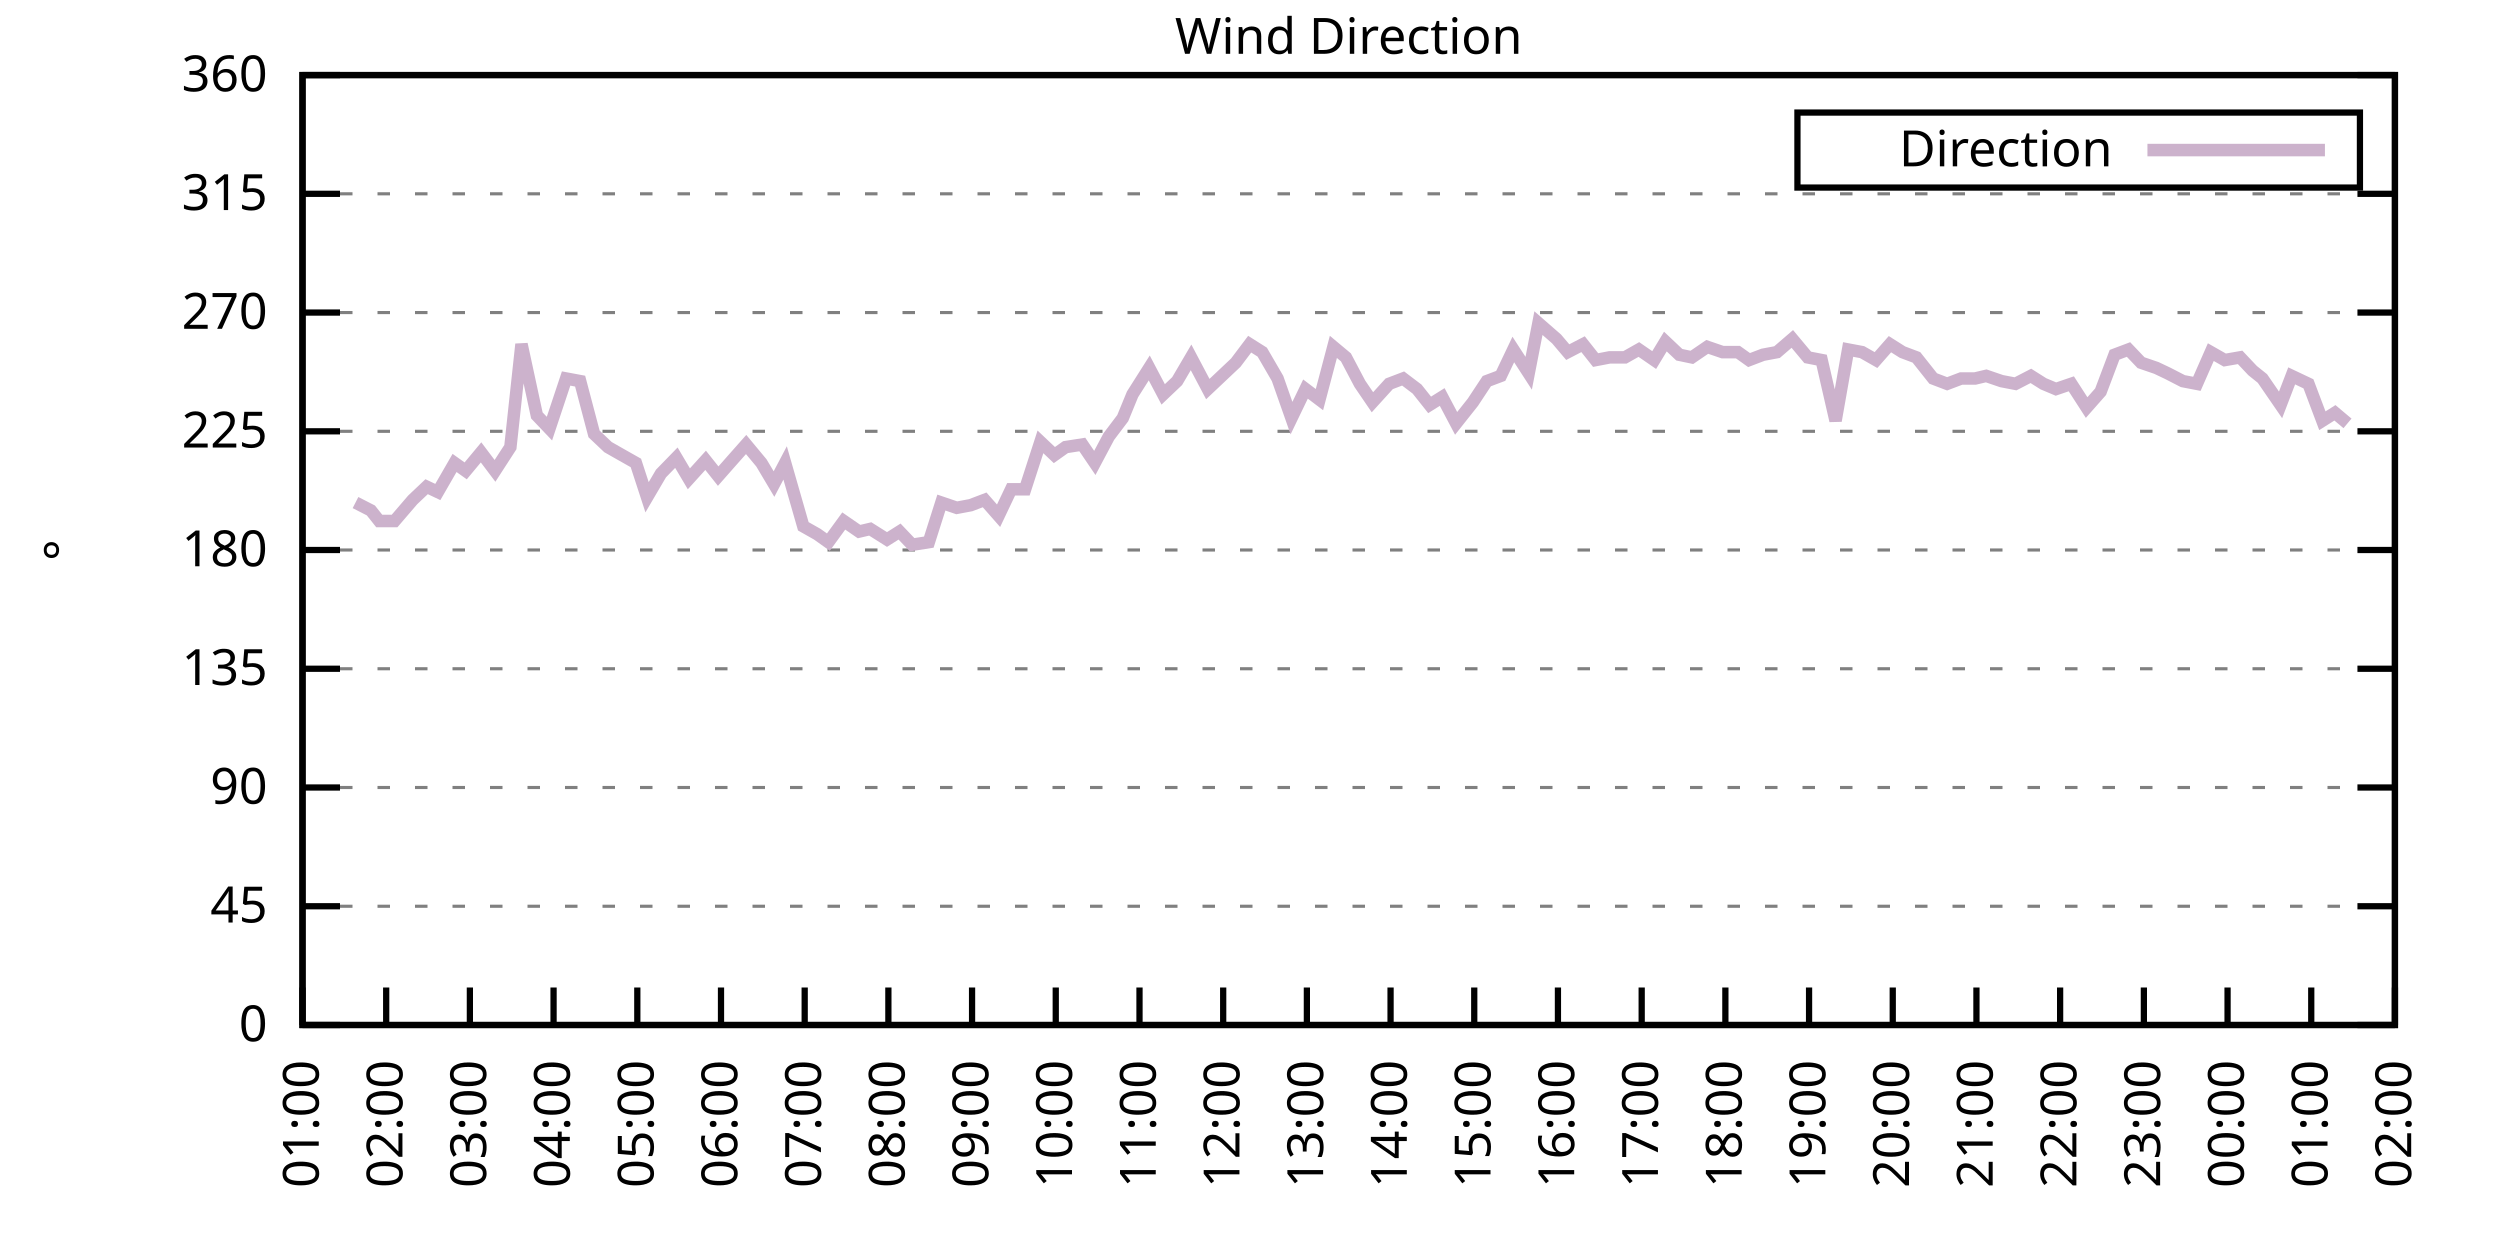
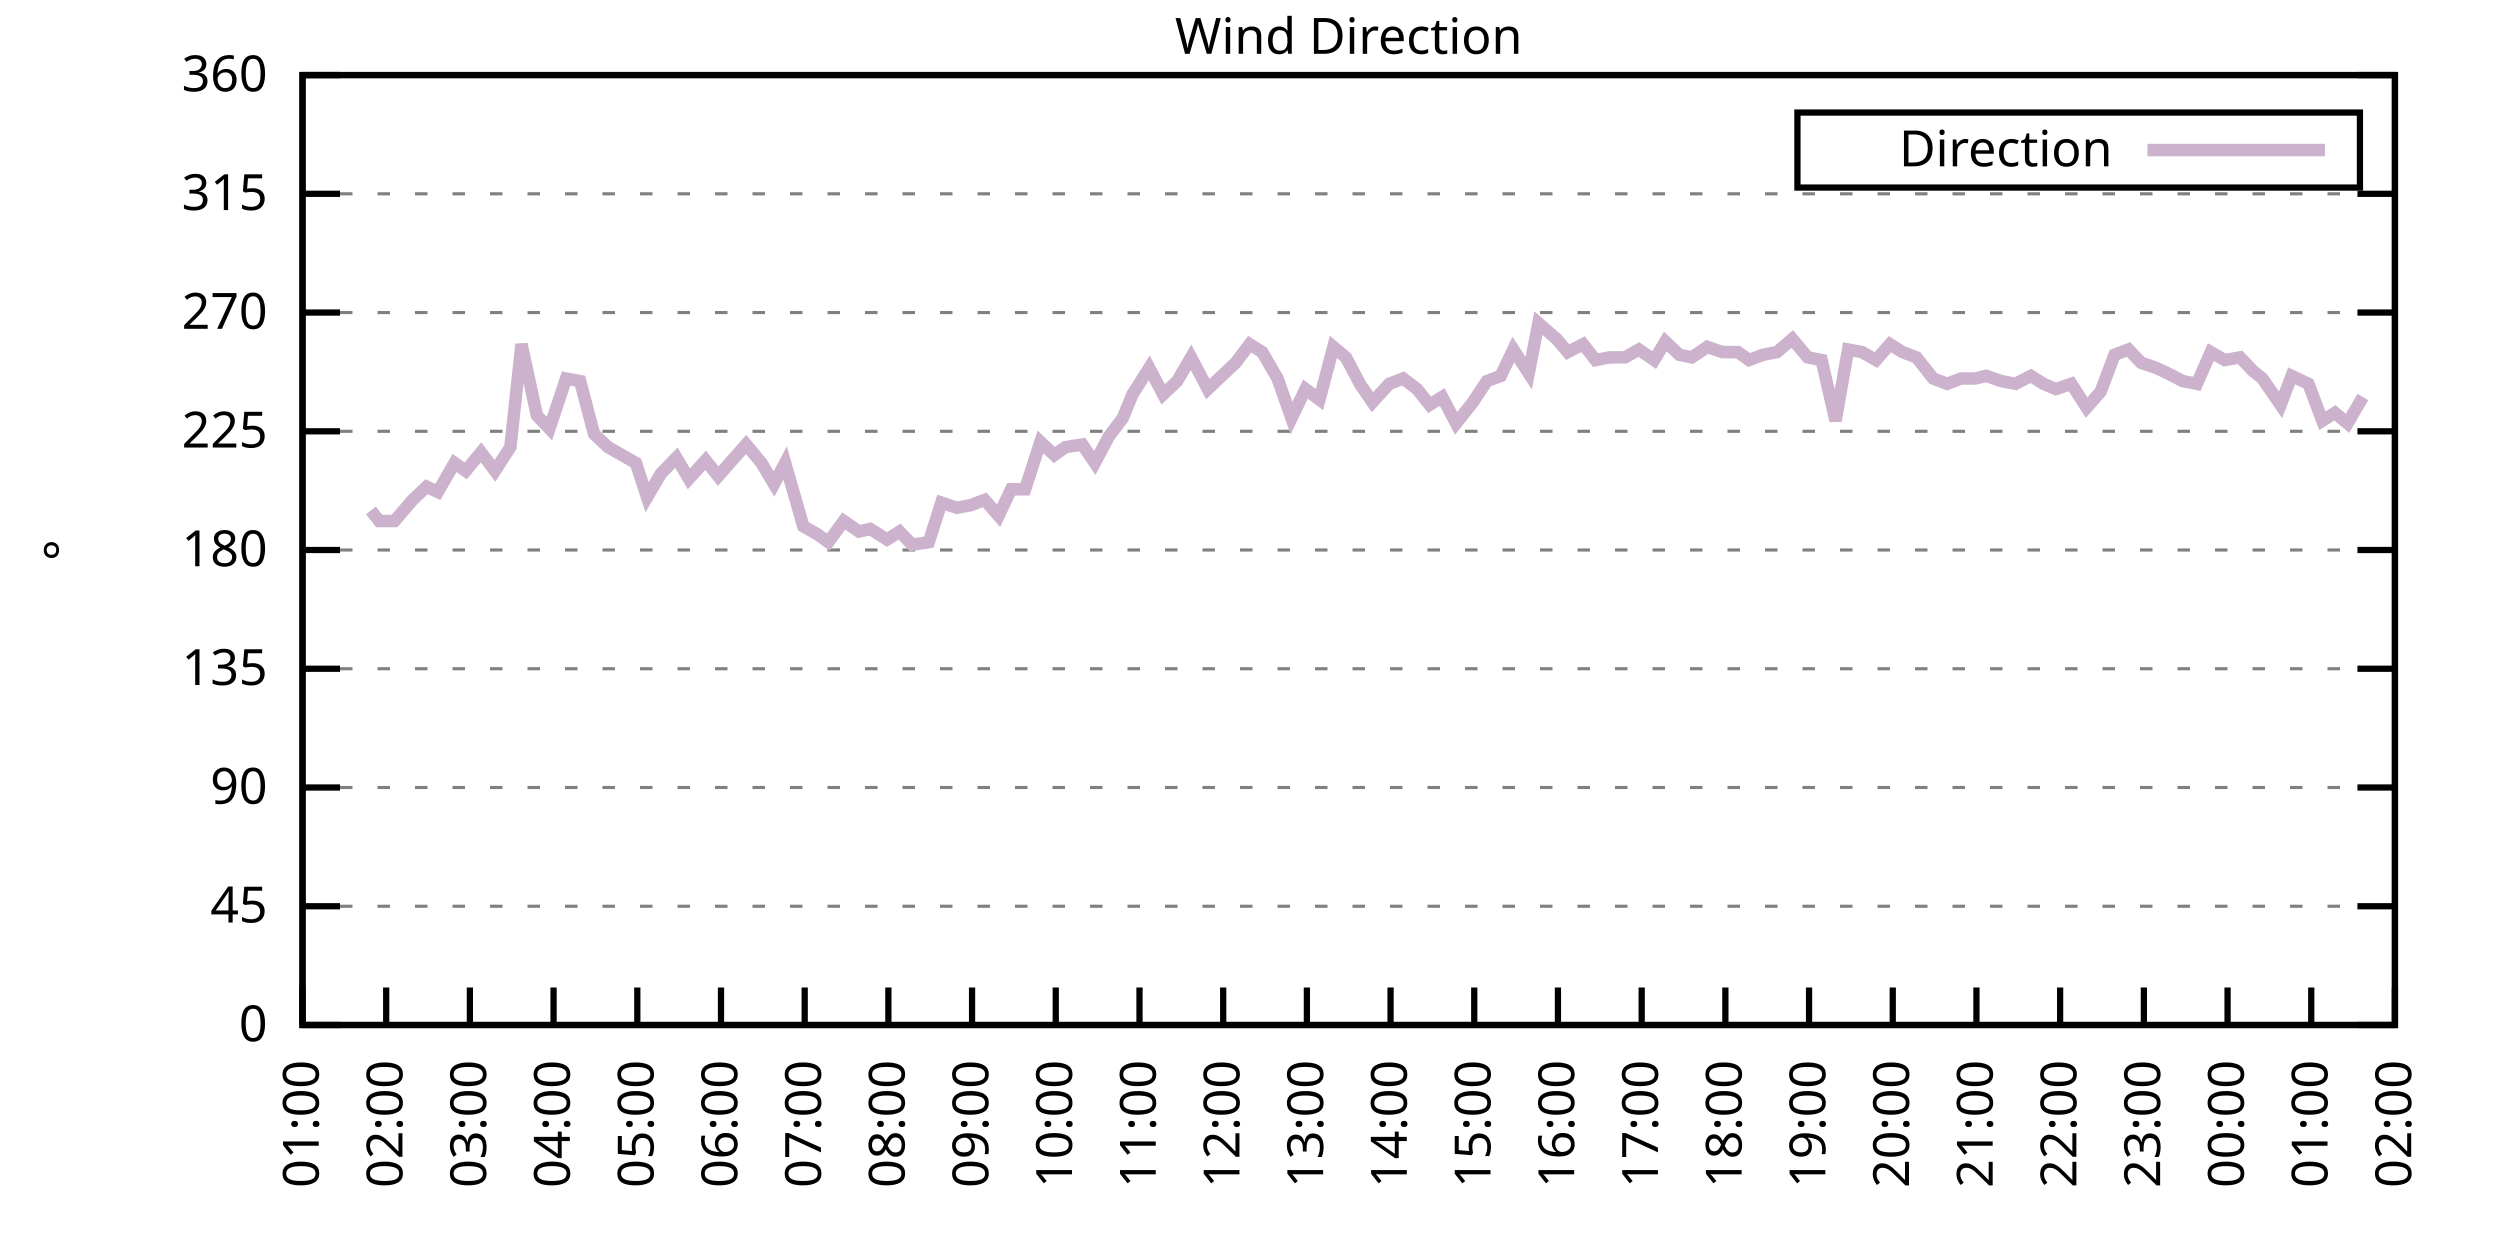
<svg xmlns="http://www.w3.org/2000/svg" xmlns:xlink="http://www.w3.org/1999/xlink" width="400" height="200" viewBox="0 0 400 200">
  <g id="gnuplot_canvas">
    <rect x="0" y="0" width="400" height="200" fill="none" />
    <defs>
      <circle id="gpDot" r="0.5" stroke-width="0.5" stroke="currentColor" />
      <path id="gpPt0" stroke-width="0.333" stroke="currentColor" d="M-1,0 h2 M0,-1 v2" />
      <path id="gpPt1" stroke-width="0.333" stroke="currentColor" d="M-1,-1 L1,1 M1,-1 L-1,1" />
      <path id="gpPt2" stroke-width="0.333" stroke="currentColor" d="M-1,0 L1,0 M0,-1 L0,1 M-1,-1 L1,1 M-1,1 L1,-1" />
      <rect id="gpPt3" stroke-width="0.333" stroke="currentColor" x="-1" y="-1" width="2" height="2" />
      <rect id="gpPt4" stroke-width="0.333" stroke="currentColor" fill="currentColor" x="-1" y="-1" width="2" height="2" />
      <circle id="gpPt5" stroke-width="0.333" stroke="currentColor" cx="0" cy="0" r="1" />
      <use xlink:href="#gpPt5" id="gpPt6" fill="currentColor" stroke="none" />
      <path id="gpPt7" stroke-width="0.333" stroke="currentColor" d="M0,-1.33 L-1.33,0.67 L1.33,0.67 z" />
      <use xlink:href="#gpPt7" id="gpPt8" fill="currentColor" stroke="none" />
      <use xlink:href="#gpPt7" id="gpPt9" stroke="currentColor" transform="rotate(180)" />
      <use xlink:href="#gpPt9" id="gpPt10" fill="currentColor" stroke="none" />
      <use xlink:href="#gpPt3" id="gpPt11" stroke="currentColor" transform="rotate(45)" />
      <use xlink:href="#gpPt11" id="gpPt12" fill="currentColor" stroke="none" />
      <path id="gpPt13" stroke-width="0.333" stroke="currentColor" d="M0,1.330 L1.265,0.411 L0.782,-1.067 L-0.782,-1.076 L-1.265,0.411 z" />
      <use xlink:href="#gpPt13" id="gpPt14" fill="currentColor" stroke="none" />
      <filter id="textbox" filterUnits="objectBoundingBox" x="0" y="0" height="1" width="1">
        <feFlood flood-color="white" flood-opacity="1" result="bgnd" />
        <feComposite in="SourceGraphic" in2="bgnd" operator="atop" />
      </filter>
      <filter id="greybox" filterUnits="objectBoundingBox" x="0" y="0" height="1" width="1">
        <feFlood flood-color="lightgrey" flood-opacity="1" result="grey" />
        <feComposite in="SourceGraphic" in2="grey" operator="atop" />
      </filter>
    </defs>
    <g fill="none" color="white" stroke="currentColor" stroke-width="1.00" stroke-linecap="butt" stroke-linejoin="miter">
</g>
    <g fill="none" color="black" stroke="currentColor" stroke-width="1.00" stroke-linecap="butt" stroke-linejoin="miter">
      <g stroke="none" shape-rendering="crispEdges">
        <polygon fill="rgb(255, 255, 255)" points="48.40,164.00 383.18,164.00 383.18,12.02 48.40,12.02 " />
      </g>
    </g>
    <g fill="none" color="black" stroke="currentColor" stroke-width="1.00" stroke-linecap="butt" stroke-linejoin="miter">
</g>
    <g fill="none" color="black" stroke="black" stroke-width="0.50" stroke-linecap="butt" stroke-linejoin="miter">
</g>
    <g fill="none" color="gray" stroke="currentColor" stroke-width="0.50" stroke-linecap="butt" stroke-linejoin="miter">
      <path stroke="gray" stroke-dasharray="2,4" class="gridline" d="M48.40,164.00 L383.19,164.00  " />
    </g>
    <g fill="none" color="gray" stroke="gray" stroke-width="1.00" stroke-linecap="butt" stroke-linejoin="miter">
</g>
    <g fill="none" color="black" stroke="currentColor" stroke-width="1.00" stroke-linecap="butt" stroke-linejoin="miter">
      <path stroke="black" d="M48.40,164.00 L54.40,164.00 M383.19,164.00 L377.19,164.00  " />
      <g transform="translate(42.80,166.60)" stroke="none" fill="black" font-family="Sans" font-size="8.00" text-anchor="end">
        <text>
          <tspan font-family="Sans"> 0</tspan>
        </text>
      </g>
    </g>
    <g fill="none" color="black" stroke="currentColor" stroke-width="1.00" stroke-linecap="butt" stroke-linejoin="miter">
</g>
    <g fill="none" color="black" stroke="black" stroke-width="0.50" stroke-linecap="butt" stroke-linejoin="miter">
</g>
    <g fill="none" color="gray" stroke="currentColor" stroke-width="0.50" stroke-linecap="butt" stroke-linejoin="miter">
      <path stroke="gray" stroke-dasharray="2,4" class="gridline" d="M48.40,145.00 L383.19,145.00  " />
    </g>
    <g fill="none" color="gray" stroke="gray" stroke-width="1.00" stroke-linecap="butt" stroke-linejoin="miter">
</g>
    <g fill="none" color="black" stroke="currentColor" stroke-width="1.00" stroke-linecap="butt" stroke-linejoin="miter">
      <path stroke="black" d="M48.40,145.00 L54.40,145.00 M383.19,145.00 L377.19,145.00  " />
      <g transform="translate(42.80,147.60)" stroke="none" fill="black" font-family="Sans" font-size="8.00" text-anchor="end">
        <text>
          <tspan font-family="Sans"> 45</tspan>
        </text>
      </g>
    </g>
    <g fill="none" color="black" stroke="currentColor" stroke-width="1.00" stroke-linecap="butt" stroke-linejoin="miter">
</g>
    <g fill="none" color="black" stroke="black" stroke-width="0.50" stroke-linecap="butt" stroke-linejoin="miter">
</g>
    <g fill="none" color="gray" stroke="currentColor" stroke-width="0.50" stroke-linecap="butt" stroke-linejoin="miter">
      <path stroke="gray" stroke-dasharray="2,4" class="gridline" d="M48.40,126.00 L383.19,126.00  " />
    </g>
    <g fill="none" color="gray" stroke="gray" stroke-width="1.00" stroke-linecap="butt" stroke-linejoin="miter">
</g>
    <g fill="none" color="black" stroke="currentColor" stroke-width="1.00" stroke-linecap="butt" stroke-linejoin="miter">
      <path stroke="black" d="M48.40,126.00 L54.40,126.00 M383.19,126.00 L377.19,126.00  " />
      <g transform="translate(42.80,128.60)" stroke="none" fill="black" font-family="Sans" font-size="8.00" text-anchor="end">
        <text>
          <tspan font-family="Sans"> 90</tspan>
        </text>
      </g>
    </g>
    <g fill="none" color="black" stroke="currentColor" stroke-width="1.00" stroke-linecap="butt" stroke-linejoin="miter">
</g>
    <g fill="none" color="black" stroke="black" stroke-width="0.50" stroke-linecap="butt" stroke-linejoin="miter">
</g>
    <g fill="none" color="gray" stroke="currentColor" stroke-width="0.50" stroke-linecap="butt" stroke-linejoin="miter">
      <path stroke="gray" stroke-dasharray="2,4" class="gridline" d="M48.40,107.00 L383.19,107.00  " />
    </g>
    <g fill="none" color="gray" stroke="gray" stroke-width="1.00" stroke-linecap="butt" stroke-linejoin="miter">
</g>
    <g fill="none" color="black" stroke="currentColor" stroke-width="1.00" stroke-linecap="butt" stroke-linejoin="miter">
      <path stroke="black" d="M48.40,107.00 L54.40,107.00 M383.19,107.00 L377.19,107.00  " />
      <g transform="translate(42.80,109.60)" stroke="none" fill="black" font-family="Sans" font-size="8.00" text-anchor="end">
        <text>
          <tspan font-family="Sans"> 135</tspan>
        </text>
      </g>
    </g>
    <g fill="none" color="black" stroke="currentColor" stroke-width="1.00" stroke-linecap="butt" stroke-linejoin="miter">
</g>
    <g fill="none" color="black" stroke="black" stroke-width="0.50" stroke-linecap="butt" stroke-linejoin="miter">
</g>
    <g fill="none" color="gray" stroke="currentColor" stroke-width="0.50" stroke-linecap="butt" stroke-linejoin="miter">
      <path stroke="gray" stroke-dasharray="2,4" class="gridline" d="M48.40,88.00 L383.19,88.00  " />
    </g>
    <g fill="none" color="gray" stroke="gray" stroke-width="1.00" stroke-linecap="butt" stroke-linejoin="miter">
</g>
    <g fill="none" color="black" stroke="currentColor" stroke-width="1.00" stroke-linecap="butt" stroke-linejoin="miter">
      <path stroke="black" d="M48.40,88.00 L54.40,88.00 M383.19,88.00 L377.19,88.00  " />
      <g transform="translate(42.80,90.60)" stroke="none" fill="black" font-family="Sans" font-size="8.00" text-anchor="end">
        <text>
          <tspan font-family="Sans"> 180</tspan>
        </text>
      </g>
    </g>
    <g fill="none" color="black" stroke="currentColor" stroke-width="1.00" stroke-linecap="butt" stroke-linejoin="miter">
</g>
    <g fill="none" color="black" stroke="black" stroke-width="0.50" stroke-linecap="butt" stroke-linejoin="miter">
</g>
    <g fill="none" color="gray" stroke="currentColor" stroke-width="0.50" stroke-linecap="butt" stroke-linejoin="miter">
      <path stroke="gray" stroke-dasharray="2,4" class="gridline" d="M48.40,69.01 L383.19,69.01  " />
    </g>
    <g fill="none" color="gray" stroke="gray" stroke-width="1.00" stroke-linecap="butt" stroke-linejoin="miter">
</g>
    <g fill="none" color="black" stroke="currentColor" stroke-width="1.00" stroke-linecap="butt" stroke-linejoin="miter">
      <path stroke="black" d="M48.40,69.01 L54.40,69.01 M383.19,69.01 L377.19,69.01  " />
      <g transform="translate(42.80,71.61)" stroke="none" fill="black" font-family="Sans" font-size="8.00" text-anchor="end">
        <text>
          <tspan font-family="Sans"> 225</tspan>
        </text>
      </g>
    </g>
    <g fill="none" color="black" stroke="currentColor" stroke-width="1.00" stroke-linecap="butt" stroke-linejoin="miter">
</g>
    <g fill="none" color="black" stroke="black" stroke-width="0.50" stroke-linecap="butt" stroke-linejoin="miter">
</g>
    <g fill="none" color="gray" stroke="currentColor" stroke-width="0.50" stroke-linecap="butt" stroke-linejoin="miter">
      <path stroke="gray" stroke-dasharray="2,4" class="gridline" d="M48.40,50.01 L383.19,50.01  " />
    </g>
    <g fill="none" color="gray" stroke="gray" stroke-width="1.00" stroke-linecap="butt" stroke-linejoin="miter">
</g>
    <g fill="none" color="black" stroke="currentColor" stroke-width="1.00" stroke-linecap="butt" stroke-linejoin="miter">
      <path stroke="black" d="M48.40,50.01 L54.40,50.01 M383.19,50.01 L377.19,50.01  " />
      <g transform="translate(42.80,52.61)" stroke="none" fill="black" font-family="Sans" font-size="8.00" text-anchor="end">
        <text>
          <tspan font-family="Sans"> 270</tspan>
        </text>
      </g>
    </g>
    <g fill="none" color="black" stroke="currentColor" stroke-width="1.00" stroke-linecap="butt" stroke-linejoin="miter">
</g>
    <g fill="none" color="black" stroke="black" stroke-width="0.50" stroke-linecap="butt" stroke-linejoin="miter">
</g>
    <g fill="none" color="gray" stroke="currentColor" stroke-width="0.50" stroke-linecap="butt" stroke-linejoin="miter">
      <path stroke="gray" stroke-dasharray="2,4" class="gridline" d="M48.40,31.01 L383.19,31.01  " />
    </g>
    <g fill="none" color="gray" stroke="gray" stroke-width="1.00" stroke-linecap="butt" stroke-linejoin="miter">
</g>
    <g fill="none" color="black" stroke="currentColor" stroke-width="1.00" stroke-linecap="butt" stroke-linejoin="miter">
      <path stroke="black" d="M48.40,31.01 L54.40,31.01 M383.19,31.01 L377.19,31.01  " />
      <g transform="translate(42.80,33.61)" stroke="none" fill="black" font-family="Sans" font-size="8.00" text-anchor="end">
        <text>
          <tspan font-family="Sans"> 315</tspan>
        </text>
      </g>
    </g>
    <g fill="none" color="black" stroke="currentColor" stroke-width="1.00" stroke-linecap="butt" stroke-linejoin="miter">
</g>
    <g fill="none" color="black" stroke="black" stroke-width="0.50" stroke-linecap="butt" stroke-linejoin="miter">
</g>
    <g fill="none" color="gray" stroke="currentColor" stroke-width="0.50" stroke-linecap="butt" stroke-linejoin="miter">
      <path stroke="gray" stroke-dasharray="2,4" class="gridline" d="M48.40,12.01 L383.19,12.01  " />
    </g>
    <g fill="none" color="gray" stroke="gray" stroke-width="1.00" stroke-linecap="butt" stroke-linejoin="miter">
</g>
    <g fill="none" color="black" stroke="currentColor" stroke-width="1.00" stroke-linecap="butt" stroke-linejoin="miter">
      <path stroke="black" d="M48.40,12.01 L54.40,12.01 M383.19,12.01 L377.19,12.01  " />
      <g transform="translate(42.80,14.61)" stroke="none" fill="black" font-family="Sans" font-size="8.00" text-anchor="end">
        <text>
          <tspan font-family="Sans"> 360</tspan>
        </text>
      </g>
    </g>
    <g fill="none" color="black" stroke="currentColor" stroke-width="1.00" stroke-linecap="butt" stroke-linejoin="miter">
      <path stroke="black" d="M48.40,164.00 L48.40,158.00  " />
      <g transform="translate(51.00,169.60) rotate(270.00)" stroke="none" fill="black" font-family="Sans" font-size="8.00" text-anchor="end">
        <text>
          <tspan font-family="Sans">01:00</tspan>
        </text>
      </g>
    </g>
    <g fill="none" color="black" stroke="currentColor" stroke-width="1.00" stroke-linecap="butt" stroke-linejoin="miter">
      <path stroke="black" d="M61.79,164.00 L61.79,158.00  " />
      <g transform="translate(64.39,169.60) rotate(270.00)" stroke="none" fill="black" font-family="Sans" font-size="8.00" text-anchor="end">
        <text>
          <tspan font-family="Sans">02:00</tspan>
        </text>
      </g>
    </g>
    <g fill="none" color="black" stroke="currentColor" stroke-width="1.00" stroke-linecap="butt" stroke-linejoin="miter">
      <path stroke="black" d="M75.18,164.00 L75.18,158.00  " />
      <g transform="translate(77.78,169.60) rotate(270.00)" stroke="none" fill="black" font-family="Sans" font-size="8.00" text-anchor="end">
        <text>
          <tspan font-family="Sans">03:00</tspan>
        </text>
      </g>
    </g>
    <g fill="none" color="black" stroke="currentColor" stroke-width="1.00" stroke-linecap="butt" stroke-linejoin="miter">
      <path stroke="black" d="M88.57,164.00 L88.57,158.00  " />
      <g transform="translate(91.17,169.60) rotate(270.00)" stroke="none" fill="black" font-family="Sans" font-size="8.00" text-anchor="end">
        <text>
          <tspan font-family="Sans">04:00</tspan>
        </text>
      </g>
    </g>
    <g fill="none" color="black" stroke="currentColor" stroke-width="1.00" stroke-linecap="butt" stroke-linejoin="miter">
      <path stroke="black" d="M101.97,164.00 L101.97,158.00  " />
      <g transform="translate(104.57,169.60) rotate(270.00)" stroke="none" fill="black" font-family="Sans" font-size="8.00" text-anchor="end">
        <text>
          <tspan font-family="Sans">05:00</tspan>
        </text>
      </g>
    </g>
    <g fill="none" color="black" stroke="currentColor" stroke-width="1.00" stroke-linecap="butt" stroke-linejoin="miter">
      <path stroke="black" d="M115.36,164.00 L115.36,158.00  " />
      <g transform="translate(117.96,169.60) rotate(270.00)" stroke="none" fill="black" font-family="Sans" font-size="8.00" text-anchor="end">
        <text>
          <tspan font-family="Sans">06:00</tspan>
        </text>
      </g>
    </g>
    <g fill="none" color="black" stroke="currentColor" stroke-width="1.00" stroke-linecap="butt" stroke-linejoin="miter">
      <path stroke="black" d="M128.75,164.00 L128.75,158.00  " />
      <g transform="translate(131.35,169.60) rotate(270.00)" stroke="none" fill="black" font-family="Sans" font-size="8.00" text-anchor="end">
        <text>
          <tspan font-family="Sans">07:00</tspan>
        </text>
      </g>
    </g>
    <g fill="none" color="black" stroke="currentColor" stroke-width="1.00" stroke-linecap="butt" stroke-linejoin="miter">
      <path stroke="black" d="M142.14,164.00 L142.14,158.00  " />
      <g transform="translate(144.74,169.60) rotate(270.00)" stroke="none" fill="black" font-family="Sans" font-size="8.00" text-anchor="end">
        <text>
          <tspan font-family="Sans">08:00</tspan>
        </text>
      </g>
    </g>
    <g fill="none" color="black" stroke="currentColor" stroke-width="1.00" stroke-linecap="butt" stroke-linejoin="miter">
      <path stroke="black" d="M155.53,164.00 L155.53,158.00  " />
      <g transform="translate(158.13,169.60) rotate(270.00)" stroke="none" fill="black" font-family="Sans" font-size="8.00" text-anchor="end">
        <text>
          <tspan font-family="Sans">09:00</tspan>
        </text>
      </g>
    </g>
    <g fill="none" color="black" stroke="currentColor" stroke-width="1.00" stroke-linecap="butt" stroke-linejoin="miter">
      <path stroke="black" d="M168.92,164.00 L168.92,158.00  " />
      <g transform="translate(171.52,169.60) rotate(270.00)" stroke="none" fill="black" font-family="Sans" font-size="8.00" text-anchor="end">
        <text>
          <tspan font-family="Sans">10:00</tspan>
        </text>
      </g>
    </g>
    <g fill="none" color="black" stroke="currentColor" stroke-width="1.00" stroke-linecap="butt" stroke-linejoin="miter">
      <path stroke="black" d="M182.32,164.00 L182.32,158.00  " />
      <g transform="translate(184.92,169.60) rotate(270.00)" stroke="none" fill="black" font-family="Sans" font-size="8.00" text-anchor="end">
        <text>
          <tspan font-family="Sans">11:00</tspan>
        </text>
      </g>
    </g>
    <g fill="none" color="black" stroke="currentColor" stroke-width="1.00" stroke-linecap="butt" stroke-linejoin="miter">
      <path stroke="black" d="M195.71,164.00 L195.71,158.00  " />
      <g transform="translate(198.31,169.60) rotate(270.00)" stroke="none" fill="black" font-family="Sans" font-size="8.00" text-anchor="end">
        <text>
          <tspan font-family="Sans">12:00</tspan>
        </text>
      </g>
    </g>
    <g fill="none" color="black" stroke="currentColor" stroke-width="1.00" stroke-linecap="butt" stroke-linejoin="miter">
      <path stroke="black" d="M209.10,164.00 L209.10,158.00  " />
      <g transform="translate(211.70,169.60) rotate(270.00)" stroke="none" fill="black" font-family="Sans" font-size="8.00" text-anchor="end">
        <text>
          <tspan font-family="Sans">13:00</tspan>
        </text>
      </g>
    </g>
    <g fill="none" color="black" stroke="currentColor" stroke-width="1.00" stroke-linecap="butt" stroke-linejoin="miter">
      <path stroke="black" d="M222.49,164.00 L222.49,158.00  " />
      <g transform="translate(225.09,169.60) rotate(270.00)" stroke="none" fill="black" font-family="Sans" font-size="8.00" text-anchor="end">
        <text>
          <tspan font-family="Sans">14:00</tspan>
        </text>
      </g>
    </g>
    <g fill="none" color="black" stroke="currentColor" stroke-width="1.00" stroke-linecap="butt" stroke-linejoin="miter">
      <path stroke="black" d="M235.88,164.00 L235.88,158.00  " />
      <g transform="translate(238.48,169.60) rotate(270.00)" stroke="none" fill="black" font-family="Sans" font-size="8.00" text-anchor="end">
        <text>
          <tspan font-family="Sans">15:00</tspan>
        </text>
      </g>
    </g>
    <g fill="none" color="black" stroke="currentColor" stroke-width="1.00" stroke-linecap="butt" stroke-linejoin="miter">
      <path stroke="black" d="M249.27,164.00 L249.27,158.00  " />
      <g transform="translate(251.87,169.60) rotate(270.00)" stroke="none" fill="black" font-family="Sans" font-size="8.00" text-anchor="end">
        <text>
          <tspan font-family="Sans">16:00</tspan>
        </text>
      </g>
    </g>
    <g fill="none" color="black" stroke="currentColor" stroke-width="1.00" stroke-linecap="butt" stroke-linejoin="miter">
      <path stroke="black" d="M262.67,164.00 L262.67,158.00  " />
      <g transform="translate(265.27,169.60) rotate(270.00)" stroke="none" fill="black" font-family="Sans" font-size="8.00" text-anchor="end">
        <text>
          <tspan font-family="Sans">17:00</tspan>
        </text>
      </g>
    </g>
    <g fill="none" color="black" stroke="currentColor" stroke-width="1.00" stroke-linecap="butt" stroke-linejoin="miter">
      <path stroke="black" d="M276.06,164.00 L276.06,158.00  " />
      <g transform="translate(278.66,169.60) rotate(270.00)" stroke="none" fill="black" font-family="Sans" font-size="8.00" text-anchor="end">
        <text>
          <tspan font-family="Sans">18:00</tspan>
        </text>
      </g>
    </g>
    <g fill="none" color="black" stroke="currentColor" stroke-width="1.00" stroke-linecap="butt" stroke-linejoin="miter">
      <path stroke="black" d="M289.45,164.00 L289.45,158.00  " />
      <g transform="translate(292.05,169.60) rotate(270.00)" stroke="none" fill="black" font-family="Sans" font-size="8.00" text-anchor="end">
        <text>
          <tspan font-family="Sans">19:00</tspan>
        </text>
      </g>
    </g>
    <g fill="none" color="black" stroke="currentColor" stroke-width="1.00" stroke-linecap="butt" stroke-linejoin="miter">
      <path stroke="black" d="M302.84,164.00 L302.84,158.00  " />
      <g transform="translate(305.44,169.60) rotate(270.00)" stroke="none" fill="black" font-family="Sans" font-size="8.00" text-anchor="end">
        <text>
          <tspan font-family="Sans">20:00</tspan>
        </text>
      </g>
    </g>
    <g fill="none" color="black" stroke="currentColor" stroke-width="1.00" stroke-linecap="butt" stroke-linejoin="miter">
      <path stroke="black" d="M316.23,164.00 L316.23,158.00  " />
      <g transform="translate(318.83,169.60) rotate(270.00)" stroke="none" fill="black" font-family="Sans" font-size="8.00" text-anchor="end">
        <text>
          <tspan font-family="Sans">21:00</tspan>
        </text>
      </g>
    </g>
    <g fill="none" color="black" stroke="currentColor" stroke-width="1.00" stroke-linecap="butt" stroke-linejoin="miter">
      <path stroke="black" d="M329.62,164.00 L329.62,158.00  " />
      <g transform="translate(332.22,169.60) rotate(270.00)" stroke="none" fill="black" font-family="Sans" font-size="8.00" text-anchor="end">
        <text>
          <tspan font-family="Sans">22:00</tspan>
        </text>
      </g>
    </g>
    <g fill="none" color="black" stroke="currentColor" stroke-width="1.00" stroke-linecap="butt" stroke-linejoin="miter">
      <path stroke="black" d="M343.02,164.00 L343.02,158.00  " />
      <g transform="translate(345.62,169.60) rotate(270.00)" stroke="none" fill="black" font-family="Sans" font-size="8.00" text-anchor="end">
        <text>
          <tspan font-family="Sans">23:00</tspan>
        </text>
      </g>
    </g>
    <g fill="none" color="black" stroke="currentColor" stroke-width="1.00" stroke-linecap="butt" stroke-linejoin="miter">
      <path stroke="black" d="M356.41,164.00 L356.41,158.00  " />
      <g transform="translate(359.01,169.60) rotate(270.00)" stroke="none" fill="black" font-family="Sans" font-size="8.00" text-anchor="end">
        <text>
          <tspan font-family="Sans">00:00</tspan>
        </text>
      </g>
    </g>
    <g fill="none" color="black" stroke="currentColor" stroke-width="1.00" stroke-linecap="butt" stroke-linejoin="miter">
      <path stroke="black" d="M369.80,164.00 L369.80,158.00  " />
      <g transform="translate(372.40,169.60) rotate(270.00)" stroke="none" fill="black" font-family="Sans" font-size="8.00" text-anchor="end">
        <text>
          <tspan font-family="Sans">01:00</tspan>
        </text>
      </g>
    </g>
    <g fill="none" color="black" stroke="currentColor" stroke-width="1.00" stroke-linecap="butt" stroke-linejoin="miter">
      <path stroke="black" d="M383.19,164.00 L383.19,158.00  " />
      <g transform="translate(385.79,169.60) rotate(270.00)" stroke="none" fill="black" font-family="Sans" font-size="8.00" text-anchor="end">
        <text>
          <tspan font-family="Sans">02:00</tspan>
        </text>
      </g>
    </g>
    <g fill="none" color="black" stroke="currentColor" stroke-width="1.00" stroke-linecap="butt" stroke-linejoin="miter">
</g>
    <g fill="none" color="black" stroke="currentColor" stroke-width="1.00" stroke-linecap="butt" stroke-linejoin="miter">
      <path stroke="black" d="M48.40,12.01 L48.40,164.00 L383.19,164.00 L383.19,12.01 L48.40,12.01 Z  " />
    </g>
    <g fill="none" color="black" stroke="currentColor" stroke-width="1.00" stroke-linecap="butt" stroke-linejoin="miter">
</g>
    <g fill="none" color="black" stroke="currentColor" stroke-width="1.00" stroke-linecap="butt" stroke-linejoin="miter">
      <path stroke="black" d="M287.59,30.01 L287.59,18.01 L377.59,18.01 L377.59,30.01 L287.59,30.01 Z  " />
    </g>
    <g id="Wind_direction_plot_1">
      <g fill="none" color="white" stroke="black" stroke-width="2.00" stroke-linecap="butt" stroke-linejoin="miter">
</g>
      <g fill="none" color="black" stroke="currentColor" stroke-width="2.00" stroke-linecap="butt" stroke-linejoin="miter">
        <g transform="translate(337.99,26.61)" stroke="none" fill="black" font-family="Sans" font-size="8.00" text-anchor="end">
          <text>
            <tspan font-family="Sans">Direction</tspan>
          </text>
        </g>
      </g>
      <g fill="none" color="black" stroke="currentColor" stroke-width="2.00" stroke-linecap="butt" stroke-linejoin="miter">
-         <path stroke="rgb(204, 178, 204)" d="M343.59,24.01 L371.99,24.01 M56.88,80.41 L59.34,81.67 L60.68,83.36 L63.13,83.36 L66.03,79.98 L68.26,77.87   L70.05,78.72 L72.73,74.07 L74.51,75.34 L76.97,72.38 L79.20,75.34 L81.66,71.54 L83.44,55.07 L85.90,66.47   L87.91,68.58 L90.58,60.56 L92.82,60.98 L95.05,69.43 L97.28,71.54 L99.51,72.81 L101.74,74.07 L103.53,79.56   L105.76,75.76 L108.22,73.23 L110.22,76.61 L112.90,73.65 L114.91,76.18 L117.14,73.65 L119.38,71.12 L121.83,74.07   L123.84,77.45 L125.62,74.07 L128.53,84.21 L130.76,85.47 L132.54,86.74 L135.00,83.36 L137.45,85.05 L139.24,84.63   L141.92,86.32 L143.93,85.05 L145.94,87.16 L148.61,86.74 L150.62,80.41 L153.08,81.25 L155.31,80.83 L157.54,79.98   L159.77,82.52 L161.78,78.29 L164.01,78.29 L166.47,70.70 L168.70,72.81 L170.49,71.54 L173.17,71.12 L175.17,74.07   L177.41,69.85 L179.64,66.90 L181.20,63.10 L183.88,58.87 L186.11,63.10 L188.34,60.98 L190.57,57.18 L193.25,62.25   L197.72,58.03 L199.95,55.07 L201.96,56.34 L204.41,60.56 L206.64,66.90 L208.88,62.25 L211.11,63.94 L213.34,55.50   L215.35,57.18 L217.58,61.41 L219.59,64.36 L222.27,61.41 L224.50,60.56 L226.73,62.25 L228.74,64.78 L230.75,63.52   L232.98,67.74 L235.66,64.36 L237.89,60.98 L240.12,60.14 L242.13,55.92 L244.59,59.72 L246.15,51.70 L249.05,54.23   L250.84,56.34 L253.29,55.07 L255.30,57.61 L257.53,57.18 L259.99,57.18 L262.22,55.92 L264.67,57.61 L266.46,54.65   L268.69,56.76 L270.70,57.18 L273.16,55.50 L275.61,56.34 L278.07,56.34 L279.85,57.61 L282.08,56.76 L284.32,56.34   L286.77,54.23 L289.23,57.18 L291.46,57.61 L293.69,67.32 L295.70,55.92 L297.93,56.34 L300.16,57.61 L302.39,55.07   L304.40,56.34 L306.63,57.18 L309.31,60.56 L311.54,61.41 L313.78,60.56 L316.01,60.56 L317.79,60.14 L320.25,60.98   L322.48,61.41 L324.94,60.14 L326.95,61.41 L328.95,62.25 L331.41,61.41 L333.86,65.21 L336.10,62.67 L338.33,56.76   L340.56,55.92 L342.57,58.03 L345.02,58.87 L346.81,59.72 L349.26,60.98 L351.50,61.41 L353.73,56.34 L355.96,57.61   L358.42,57.18 L360.42,59.30 L361.99,60.56 L364.89,64.78 L366.67,60.14 L369.35,61.41 L371.58,67.32 L373.59,66.05   L375.60,67.74  " />
+         <path stroke="rgb(204, 178, 204)" d="M343.59,24.01 L371.99,24.01 M59.34,81.67 L60.68,83.36 L63.13,83.36 L66.03,79.98 L68.26,77.87 L70.05,78.72   L72.73,74.07 L74.51,75.34 L76.97,72.38 L79.20,75.34 L81.66,71.54 L83.44,55.07 L85.90,66.47 L87.91,68.58   L90.58,60.56 L92.82,60.98 L95.05,69.43 L97.28,71.54 L99.51,72.81 L101.74,74.07 L103.53,79.56 L105.76,75.76   L108.22,73.23 L110.22,76.61 L112.90,73.65 L114.91,76.18 L117.14,73.65 L119.38,71.12 L121.83,74.07 L123.84,77.45   L125.62,74.07 L128.53,84.21 L130.76,85.47 L132.54,86.74 L135.00,83.36 L137.45,85.05 L139.24,84.63 L141.92,86.32   L143.93,85.05 L145.94,87.16 L148.61,86.74 L150.62,80.41 L153.08,81.25 L155.31,80.83 L157.54,79.98 L159.77,82.52   L161.78,78.29 L164.01,78.29 L166.47,70.70 L168.70,72.81 L170.49,71.54 L173.17,71.12 L175.17,74.07 L177.41,69.85   L179.64,66.90 L181.20,63.10 L183.88,58.87 L186.11,63.10 L188.34,60.98 L190.57,57.18 L193.25,62.25 L197.72,58.03   L199.95,55.07 L201.96,56.34 L204.41,60.56 L206.64,66.90 L208.88,62.25 L211.11,63.94 L213.34,55.50 L215.35,57.18   L217.58,61.41 L219.59,64.36 L222.27,61.41 L224.50,60.56 L226.73,62.25 L228.74,64.78 L230.75,63.52 L232.98,67.74   L235.66,64.36 L237.89,60.98 L240.12,60.14 L242.13,55.92 L244.59,59.72 L246.15,51.70 L249.05,54.23 L250.84,56.34   L253.29,55.07 L255.30,57.61 L257.53,57.18 L259.99,57.18 L262.22,55.92 L264.67,57.61 L266.46,54.65 L268.69,56.76   L270.70,57.18 L273.16,55.50 L275.61,56.34 L278.07,56.34 L279.85,57.61 L282.08,56.76 L284.32,56.34 L286.77,54.23   L289.23,57.18 L291.46,57.61 L293.69,67.32 L295.70,55.92 L297.93,56.34 L300.16,57.61 L302.39,55.07 L304.40,56.34   L306.63,57.18 L309.31,60.56 L311.54,61.41 L313.78,60.56 L316.01,60.56 L317.79,60.14 L320.25,60.98 L322.48,61.41   L324.94,60.14 L326.95,61.41 L328.95,62.25 L331.41,61.41 L333.86,65.21 L336.10,62.67 L338.33,56.76 L340.56,55.92   L342.57,58.03 L345.02,58.87 L346.81,59.72 L349.26,60.98 L351.50,61.41 L353.73,56.34 L355.96,57.61 L358.42,57.18   L360.42,59.30 L361.99,60.56 L364.89,64.78 L366.67,60.14 L369.35,61.41 L371.58,67.32 L373.59,66.05 L375.60,67.74   L378.06,63.52  " />
      </g>
    </g>
    <g fill="none" color="black" stroke="currentColor" stroke-width="2.00" stroke-linecap="butt" stroke-linejoin="miter">
</g>
    <g fill="none" color="black" stroke="black" stroke-width="1.00" stroke-linecap="butt" stroke-linejoin="miter">
</g>
    <g fill="none" color="black" stroke="currentColor" stroke-width="1.00" stroke-linecap="butt" stroke-linejoin="miter">
      <path stroke="black" d="M48.40,12.01 L48.40,164.00 L383.19,164.00 L383.19,12.01 L48.40,12.01 Z  " />
      <g transform="translate(12.80,88.01) rotate(270.00)" stroke="none" fill="black" font-family="Sans" font-size="8.00" text-anchor="middle">
        <text>
          <tspan font-family="Sans">°</tspan>
        </text>
      </g>
    </g>
    <g fill="none" color="black" stroke="currentColor" stroke-width="1.00" stroke-linecap="butt" stroke-linejoin="miter">
</g>
    <g fill="none" color="black" stroke="currentColor" stroke-width="1.00" stroke-linecap="butt" stroke-linejoin="miter">
      <g transform="translate(215.79,8.61)" stroke="none" fill="black" font-family="Sans" font-size="8.00" text-anchor="middle">
        <text>
          <tspan font-family="Sans">Wind Direction</tspan>
        </text>
      </g>
    </g>
    <g fill="none" color="black" stroke="currentColor" stroke-width="1.00" stroke-linecap="butt" stroke-linejoin="miter">
</g>
  </g>
</svg>
